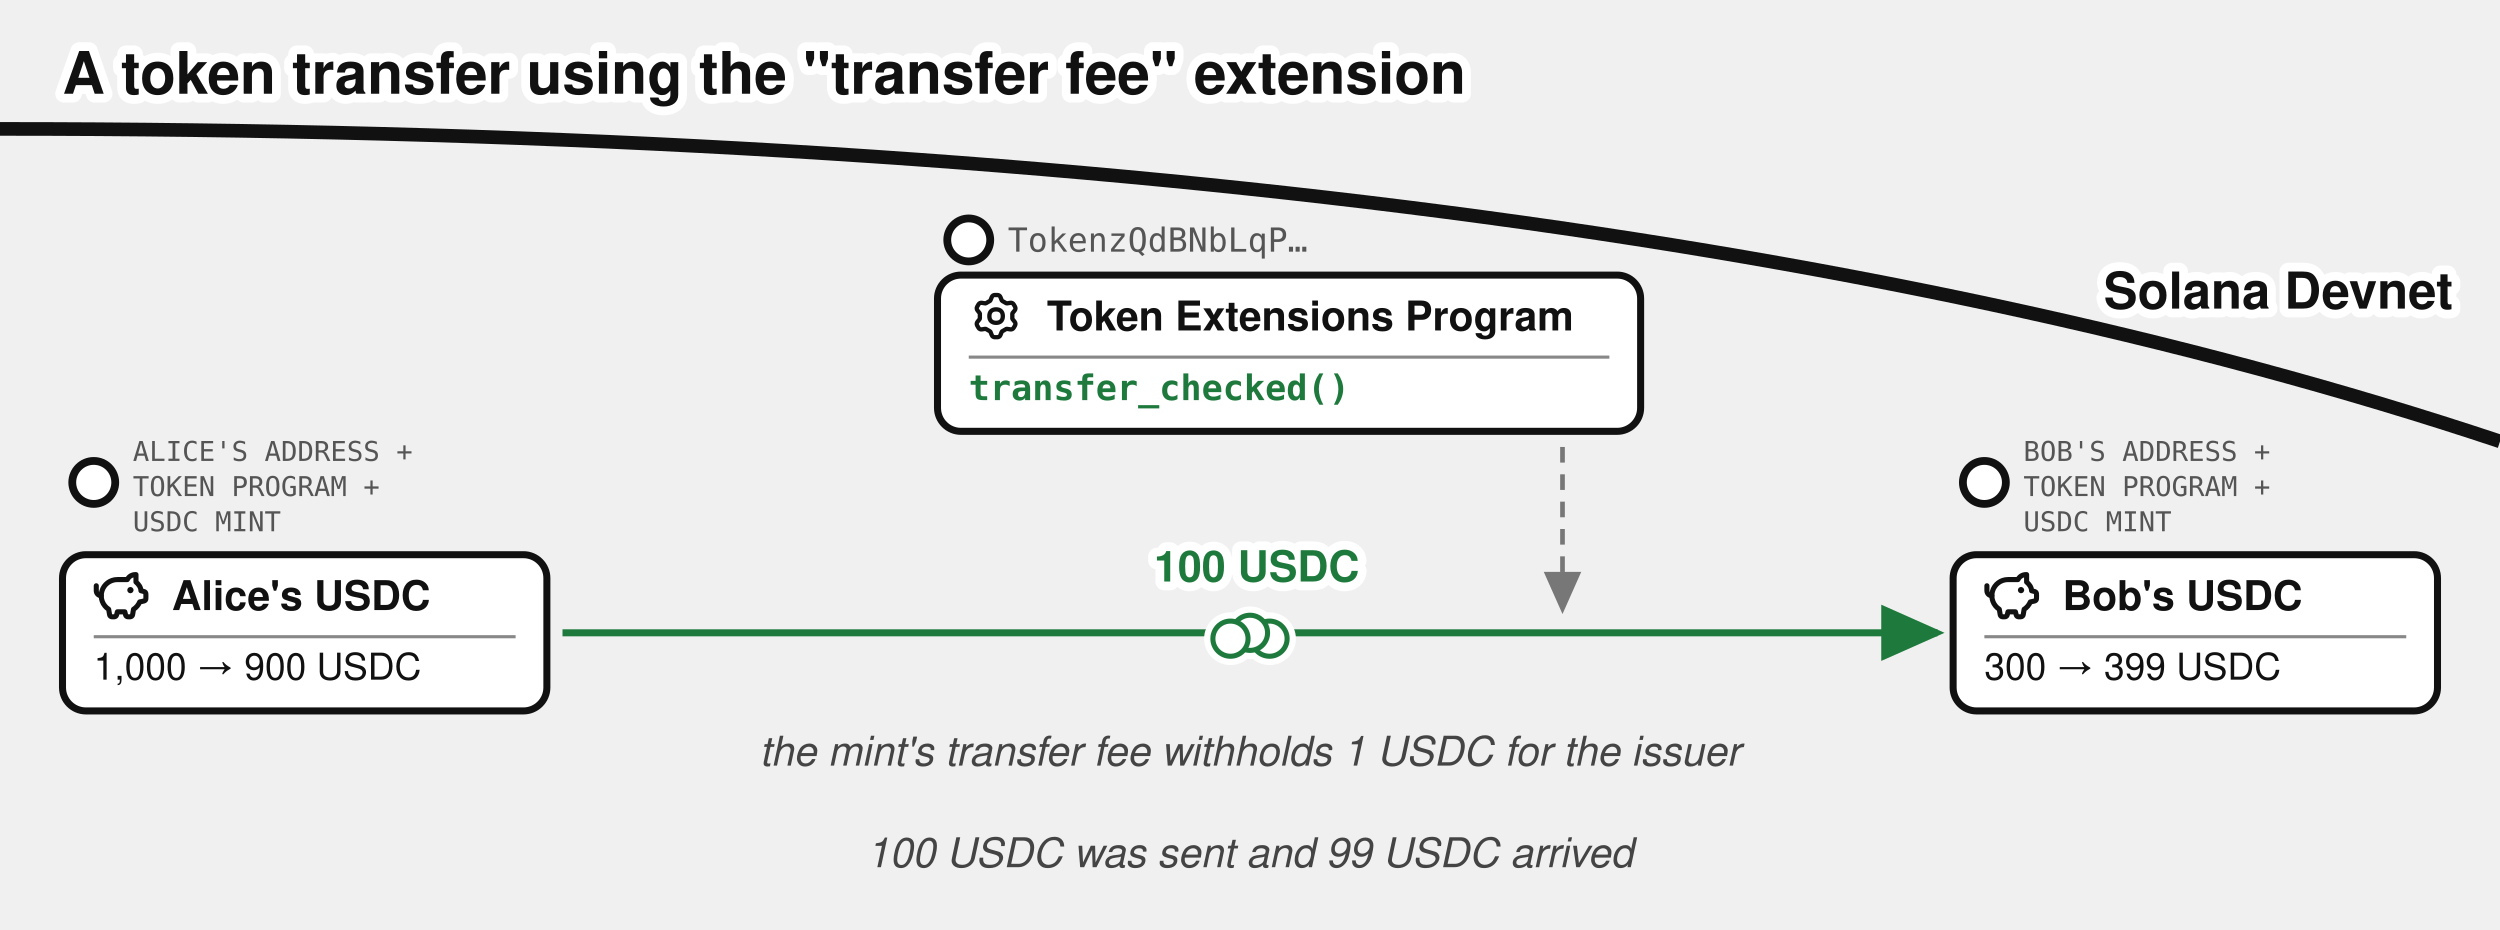
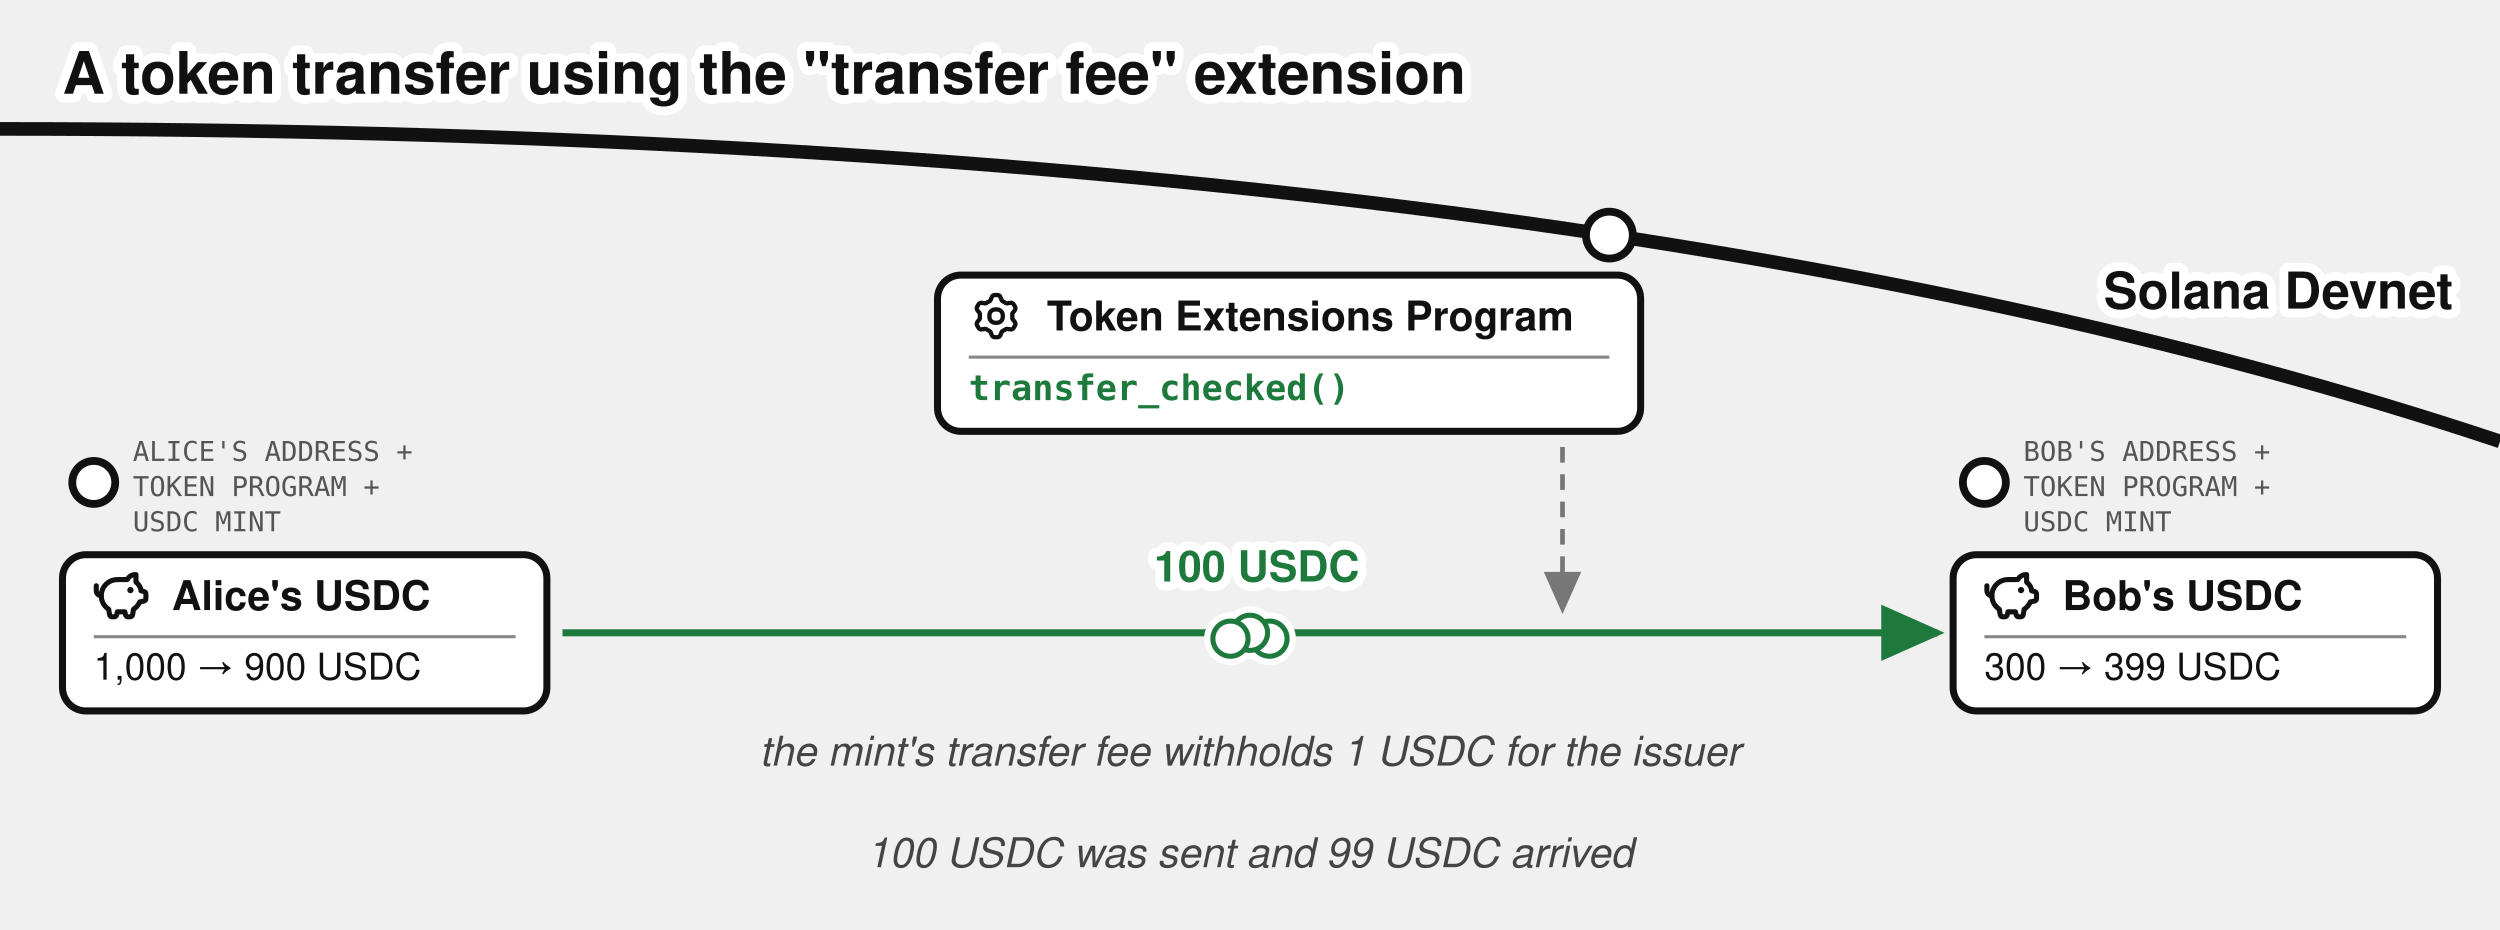
<svg xmlns="http://www.w3.org/2000/svg" viewBox="0 0 640 238" font-family="'Denim INK', Helvetica, Arial, sans-serif" fill="#111">
  <text stroke="#fff" stroke-width="4.5" paint-order="stroke" stroke-linejoin="round" x="16" y="24" font-size="15" font-weight="bold">A token transfer using the "transfer fee" extension</text>
  <defs>
    <marker id="transfer-ext-g" markerWidth="9" markerHeight="8" refX="8" refY="4" orient="auto">
      <path d="M0,0 L9,4 L0,8 z" fill="#777" />
    </marker>
    <marker id="transfer-ext-a" markerWidth="9" markerHeight="8" refX="8" refY="4" orient="auto">
      <path d="M0,0 L9,4 L0,8 z" fill="#1e7a3c" />
    </marker>
  </defs>
  <path d="M 0,33 Q 400,33 640,113" fill="none" stroke="#111" stroke-width="3.5" />
  <text stroke="#fff" stroke-width="4.5" paint-order="stroke" stroke-linejoin="round" x="628" y="79" font-size="13" font-weight="bold" text-anchor="end">Solana Devnet</text>
-   <text x="258" y="64.423" font-size="8.5" font-family="'DejaVu Sans Mono', monospace" fill="#555">TokenzQdBNbLqP…</text>
-   <circle cx="248" cy="61.423" r="5.5" fill="#fff" stroke="#111" stroke-width="2" />
+   <circle cx="412" cy="60.188" r="6" fill="#fff" stroke="#111" stroke-width="2" />
  <rect x="240" y="70.423" width="180" height="40" rx="6" fill="#fff" stroke="#111" stroke-width="1.8" />
  <g transform="translate(248,73.9227)">
    <g transform="translate(0.951,0.952) scale(0.864)" fill="none" stroke="#111" stroke-linecap="round" stroke-linejoin="round" stroke-width="1.28">
      <path d="M11.808 7.727c0 .05.017.1.048.14l.667.84a.96.96 0 0 1 .082 1.08l-.392.676a.96.96 0 0 1-.975.47l-1.063-.16a.23.23 0 0 0-.145.027l-1.26.727a.23.23 0 0 0-.096.112l-.392 1a.96.96 0 0 1-.893.611h-.782a.96.96 0 0 1-.893-.61l-.392-1a.23.23 0 0 0-.096-.113L3.967 10.8a.23.23 0 0 0-.145-.028l-1.063.162a.96.96 0 0 1-.976-.47l-.39-.677a.96.96 0 0 1 .08-1.08l.67-.84a.22.22 0 0 0 .05-.14V6.273c0-.05-.018-.1-.05-.14l-.67-.84a.96.96 0 0 1-.08-1.08l.39-.676a.96.96 0 0 1 .976-.47l1.06.16a.23.23 0 0 0 .145-.027l1.262-.73a.23.23 0 0 0 .096-.113l.394-.996A.96.96 0 0 1 6.61.75h.784a.96.96 0 0 1 .893.61l.392.997q.028.075.096.116l1.26.727a.23.23 0 0 0 .145.028l1.062-.162a.96.96 0 0 1 .976.47l.391.677a.96.96 0 0 1-.081 1.08l-.67.84a.22.22 0 0 0-.049.14v1.454Z" />
      <path d="M7 8.996c1.277 0 1.996-.719 1.996-1.996S8.277 5.004 7 5.004S5.004 5.723 5.004 7S5.723 8.996 7 8.996" />
    </g>
  </g>
  <text x="268" y="84.598" font-size="10.5" font-weight="bold">Token Extensions Program</text>
  <line x1="248" y1="91.423" x2="412" y2="91.423" stroke="#888" stroke-width="0.8" />
  <text x="248" y="102.423" font-size="9" font-family="'DejaVu Sans Mono', Menlo, monospace" font-weight="bold" fill="#1e7a3c">transfer_checked()</text>
  <circle cx="24" cy="123.5" r="5.5" fill="#fff" stroke="#111" stroke-width="2" />
  <text x="34" y="118" font-size="7" font-family="'DejaVu Sans Mono', monospace" fill="#555">ALICE'S ADDRESS +</text>
  <text x="34" y="127" font-size="7" font-family="'DejaVu Sans Mono', monospace" fill="#555">TOKEN PROGRAM +</text>
  <text x="34" y="136" font-size="7" font-family="'DejaVu Sans Mono', monospace" fill="#555">USDC MINT</text>
  <g>
    <rect x="16" y="142" width="124" height="40" rx="6" fill="#fff" stroke="#111" stroke-width="1.8" />
    <g transform="translate(24,145.5)">
      <g transform="translate(-0.624,-0.624) scale(0.6353)" fill="none" stroke="#111" stroke-linecap="round" stroke-linejoin="round" stroke-width="2.047">
        <path d="M14.5 5.5h-4A6.5 6.5 0 0 0 7 17.478l.288 1.738c.07.423.105.635.202.798a1 1 0 0 0 .49.416c.178.07.392.07.822.07c.397 0 .596 0 .764-.062a1 1 0 0 0 .479-.374c.1-.148.15-.34.246-.727l.209-.837h3l.21.837c.096.386.144.58.245.727a1 1 0 0 0 .479.374c.168.062.367.062.764.062c.43 0 .644 0 .821-.07a1 1 0 0 0 .49-.416c.098-.163.133-.375.203-.798L17 17.478a6.5 6.5 0 0 0 2.502-2.978l.89-.178c.77-.154 1.155-.231 1.381-.508c.227-.276.227-.669.227-1.453v-.3c0-.75 0-1.124-.212-1.396c-.212-.27-.575-.362-1.303-.544L20 10c0-1.5-1.167-2.833-2-3.5v-3h-.264c-1.37 0-2.623.774-3.236 2" />
        <path d="M15.875 9.75h-.125m.25 0a.25.25 0 1 1-.5 0a.25.25 0 0 1 .5 0M2 8v2a2 2 0 0 0 2 2" />
      </g>
    </g>
    <text x="44" y="156.175" font-size="10.5" font-weight="bold">Alice's USDC</text>
    <line x1="24" y1="163" x2="132" y2="163" stroke="#888" stroke-width="0.8" />
    <text x="24" y="174" font-size="9.5">1,000 → 900 USDC</text>
  </g>
  <circle cx="508" cy="123.5" r="5.5" fill="#fff" stroke="#111" stroke-width="2" />
  <text x="518" y="118" font-size="7" font-family="'DejaVu Sans Mono', monospace" fill="#555">BOB'S ADDRESS +</text>
  <text x="518" y="127" font-size="7" font-family="'DejaVu Sans Mono', monospace" fill="#555">TOKEN PROGRAM +</text>
  <text x="518" y="136" font-size="7" font-family="'DejaVu Sans Mono', monospace" fill="#555">USDC MINT</text>
  <g>
    <rect x="500" y="142" width="124" height="40" rx="6" fill="#fff" stroke="#111" stroke-width="1.8" />
    <g transform="translate(508,145.5)">
      <g transform="translate(-0.624,-0.624) scale(0.6353)" fill="none" stroke="#111" stroke-linecap="round" stroke-linejoin="round" stroke-width="2.047">
        <path d="M14.5 5.5h-4A6.5 6.5 0 0 0 7 17.478l.288 1.738c.07.423.105.635.202.798a1 1 0 0 0 .49.416c.178.07.392.07.822.07c.397 0 .596 0 .764-.062a1 1 0 0 0 .479-.374c.1-.148.15-.34.246-.727l.209-.837h3l.21.837c.096.386.144.58.245.727a1 1 0 0 0 .479.374c.168.062.367.062.764.062c.43 0 .644 0 .821-.07a1 1 0 0 0 .49-.416c.098-.163.133-.375.203-.798L17 17.478a6.5 6.5 0 0 0 2.502-2.978l.89-.178c.77-.154 1.155-.231 1.381-.508c.227-.276.227-.669.227-1.453v-.3c0-.75 0-1.124-.212-1.396c-.212-.27-.575-.362-1.303-.544L20 10c0-1.5-1.167-2.833-2-3.5v-3h-.264c-1.37 0-2.623.774-3.236 2" />
        <path d="M15.875 9.75h-.125m.25 0a.25.25 0 1 1-.5 0a.25.25 0 0 1 .5 0M2 8v2a2 2 0 0 0 2 2" />
      </g>
    </g>
    <text x="528" y="156.175" font-size="10.5" font-weight="bold">Bob's USDC</text>
    <line x1="508" y1="163" x2="616" y2="163" stroke="#888" stroke-width="0.8" />
    <text x="508" y="174" font-size="9.5">300 → 399 USDC</text>
  </g>
  <path d="M 144,162 L 496,162" fill="none" stroke="#1e7a3c" stroke-width="1.8" marker-end="url(#transfer-ext-a)" />
  <text stroke="#fff" stroke-width="4.5" paint-order="stroke" stroke-linejoin="round" x="295.42" y="148.87" font-size="11" fill="#1e7a3c" font-weight="bold">100 USDC</text>
  <path d="M 400,114.423 L 400,156" fill="none" stroke="#777" stroke-width="1.2" stroke-dasharray="4 3" marker-end="url(#transfer-ext-g)" />
  <text x="320" y="196" font-size="10.5" fill="#444" text-anchor="middle" font-style="italic">the mint's transfer fee withholds 1 USDC for the issuer</text>
  <text x="320" y="222" font-size="10.5" fill="#444" text-anchor="middle" font-style="italic">100 USDC was sent and 99 USDC arrived</text>
  <g class="coin" transform="translate(320,162)" fill="#fff">
    <g stroke="#fff" stroke-width="4.5">
      <circle cx="5" cy="1.5" r="4.5" />
      <circle cx="0" cy="0" r="4.5" />
      <circle cx="-5" cy="1.5" r="4.5" />
    </g>
    <g stroke="#1e7a3c" stroke-width="1.3">
      <circle cx="5" cy="1.5" r="4.5" />
      <circle cx="0" cy="0" r="4.5" />
      <circle cx="-5" cy="1.5" r="4.5" />
    </g>
  </g>
</svg>
